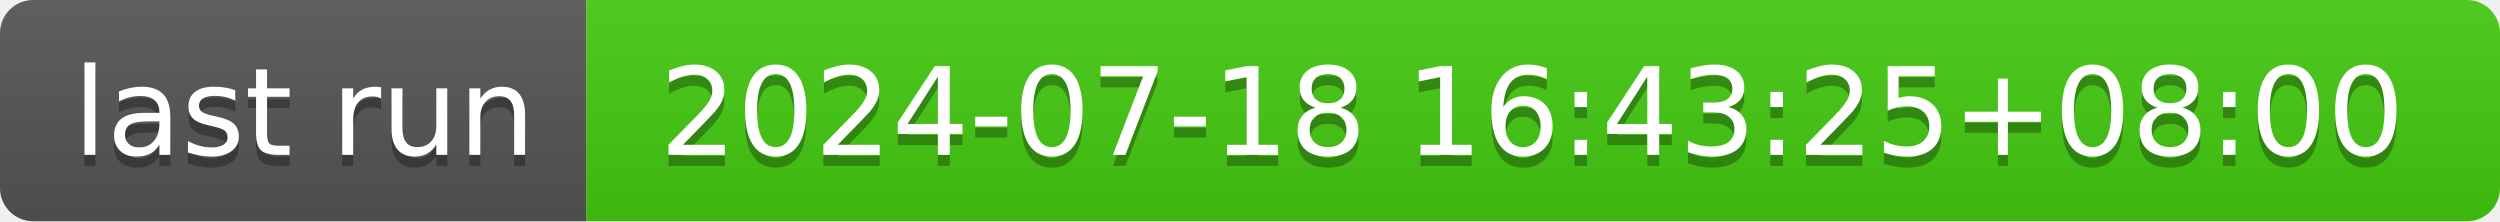
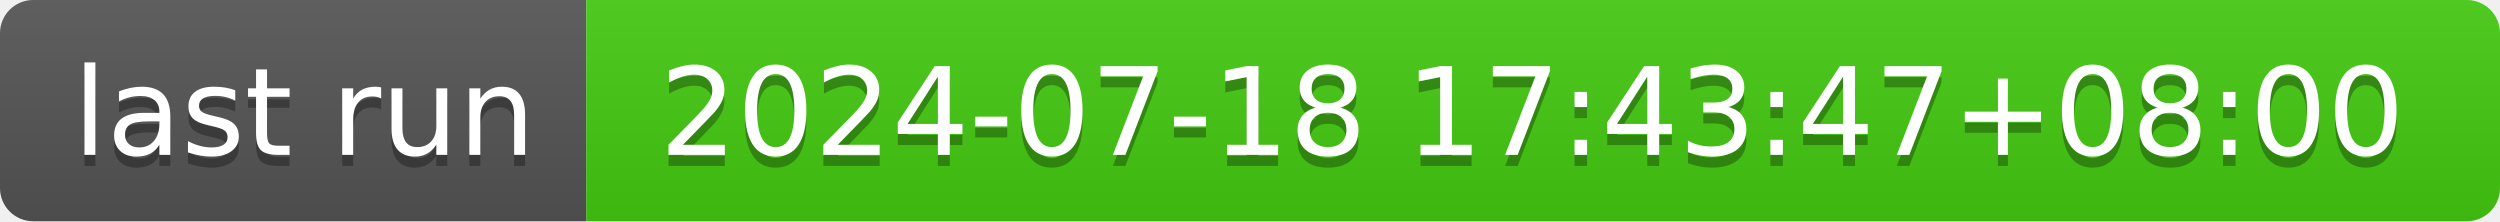
- <svg xmlns="http://www.w3.org/2000/svg" width="226" height="20" role="img" aria-label="last run: 2024-07-18 16:43:25+08:00">
+ <svg xmlns="http://www.w3.org/2000/svg" width="226" height="20" role="img" aria-label="last run: 2024-07-18 17:43:47+08:00">
  <linearGradient id="s" x2="0" y2="100%">
    <stop offset="0" stop-color="#bbb" stop-opacity=".1" />
    <stop offset="1" stop-opacity=".1" />
  </linearGradient>
  <clipPath id="r">
    <rect width="226" height="20" rx="3" fill="#fff" />
  </clipPath>
  <g clip-path="url(#r)">
    <rect width="53" height="20" fill="#555" />
    <rect x="53" width="173" height="20" fill="#4c1" />
    <rect width="226" height="20" fill="url(#s)" />
  </g>
  <g fill="#fff" text-anchor="middle" font-family="Verdana,Geneva,DejaVu Sans,sans-serif" text-rendering="geometricPrecision" font-size="110">
    <text aria-hidden="true" x="275" y="150" fill="#010101" fill-opacity=".3" transform="scale(.1)" textLength="430">last run</text>
    <text x="275" y="140" transform="scale(.1)" fill="#fff" textLength="430">last run</text>
-     <text aria-hidden="true" x="1385" y="150" fill="#010101" fill-opacity=".3" transform="scale(.1)" textLength="1630">2024-07-18 16:43:25+08:00</text>
-     <text x="1385" y="140" transform="scale(.1)" fill="#fff" textLength="1630">2024-07-18 16:43:25+08:00</text>
+     <text aria-hidden="true" x="1385" y="150" fill="#010101" fill-opacity=".3" transform="scale(.1)" textLength="1630">2024-07-18 17:43:47+08:00</text>
+     <text x="1385" y="140" transform="scale(.1)" fill="#fff" textLength="1630">2024-07-18 17:43:47+08:00</text>
  </g>
</svg>
